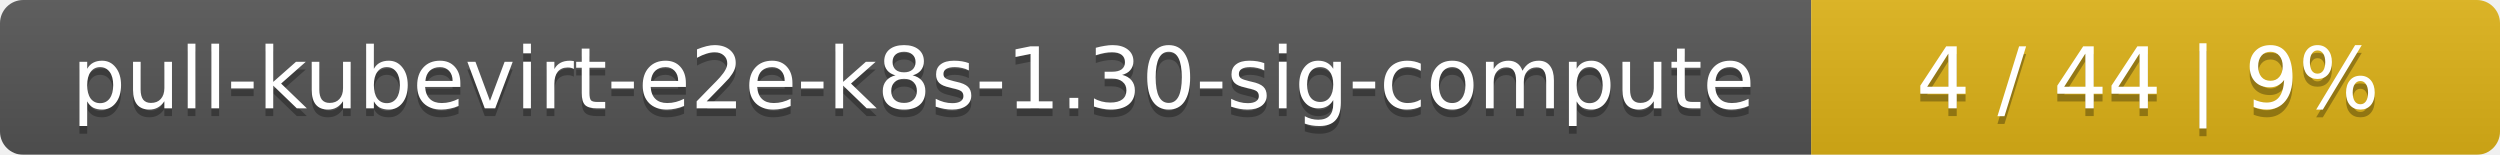
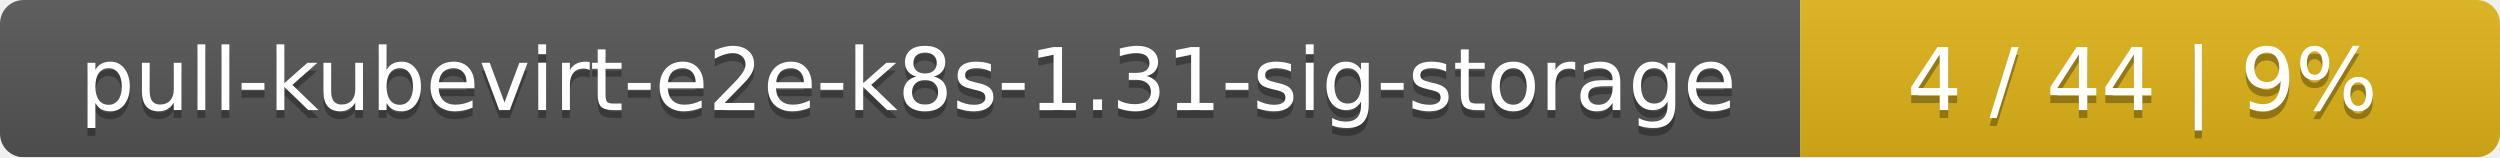
- <svg xmlns="http://www.w3.org/2000/svg" width="323" height="20">
+ <svg xmlns="http://www.w3.org/2000/svg" width="318" height="20">
  <linearGradient id="smooth" x2="0" y2="100%">
    <stop offset="0" stop-color="#bbb" stop-opacity=".1" />
    <stop offset="1" stop-opacity=".1" />
  </linearGradient>
  <mask id="round">
-     <rect width="323" height="20" rx="3" fill="#fff" />
+     <rect width="318" height="20" rx="3" fill="#fff" />
  </mask>
  <g mask="url(#round)">
-     <rect width="234" height="20" fill="#555" />
-     <rect x="234" width="89" height="20" fill="#dfb317" />
-     <rect width="323" height="20" fill="url(#smooth)" />
+     <rect width="229" height="20" fill="#555" />
+     <rect x="229" width="89" height="20" fill="#dfb317" />
+     <rect width="318" height="20" fill="url(#smooth)" />
  </g>
  <g fill="#fff" text-anchor="middle" font-family="DejaVu Sans,Verdana,Geneva,sans-serif" font-size="11">
-     <text x="118" y="15" fill="#010101" fill-opacity=".3">pull-kubevirt-e2e-k8s-1.30-sig-compute</text>
-     <text x="118" y="14">pull-kubevirt-e2e-k8s-1.30-sig-compute</text>
-     <text x="277.5" y="15" fill="#010101" fill-opacity=".3">4 / 44    |    9%</text>
-     <text x="277.5" y="14">4 / 44    |    9%</text>
+     <text x="115.5" y="15" fill="#010101" fill-opacity=".3">pull-kubevirt-e2e-k8s-1.31-sig-storage</text>
+     <text x="115.5" y="14">pull-kubevirt-e2e-k8s-1.31-sig-storage</text>
+     <text x="272.5" y="15" fill="#010101" fill-opacity=".3">4 / 44    |    9%</text>
+     <text x="272.5" y="14">4 / 44    |    9%</text>
  </g>
</svg>
